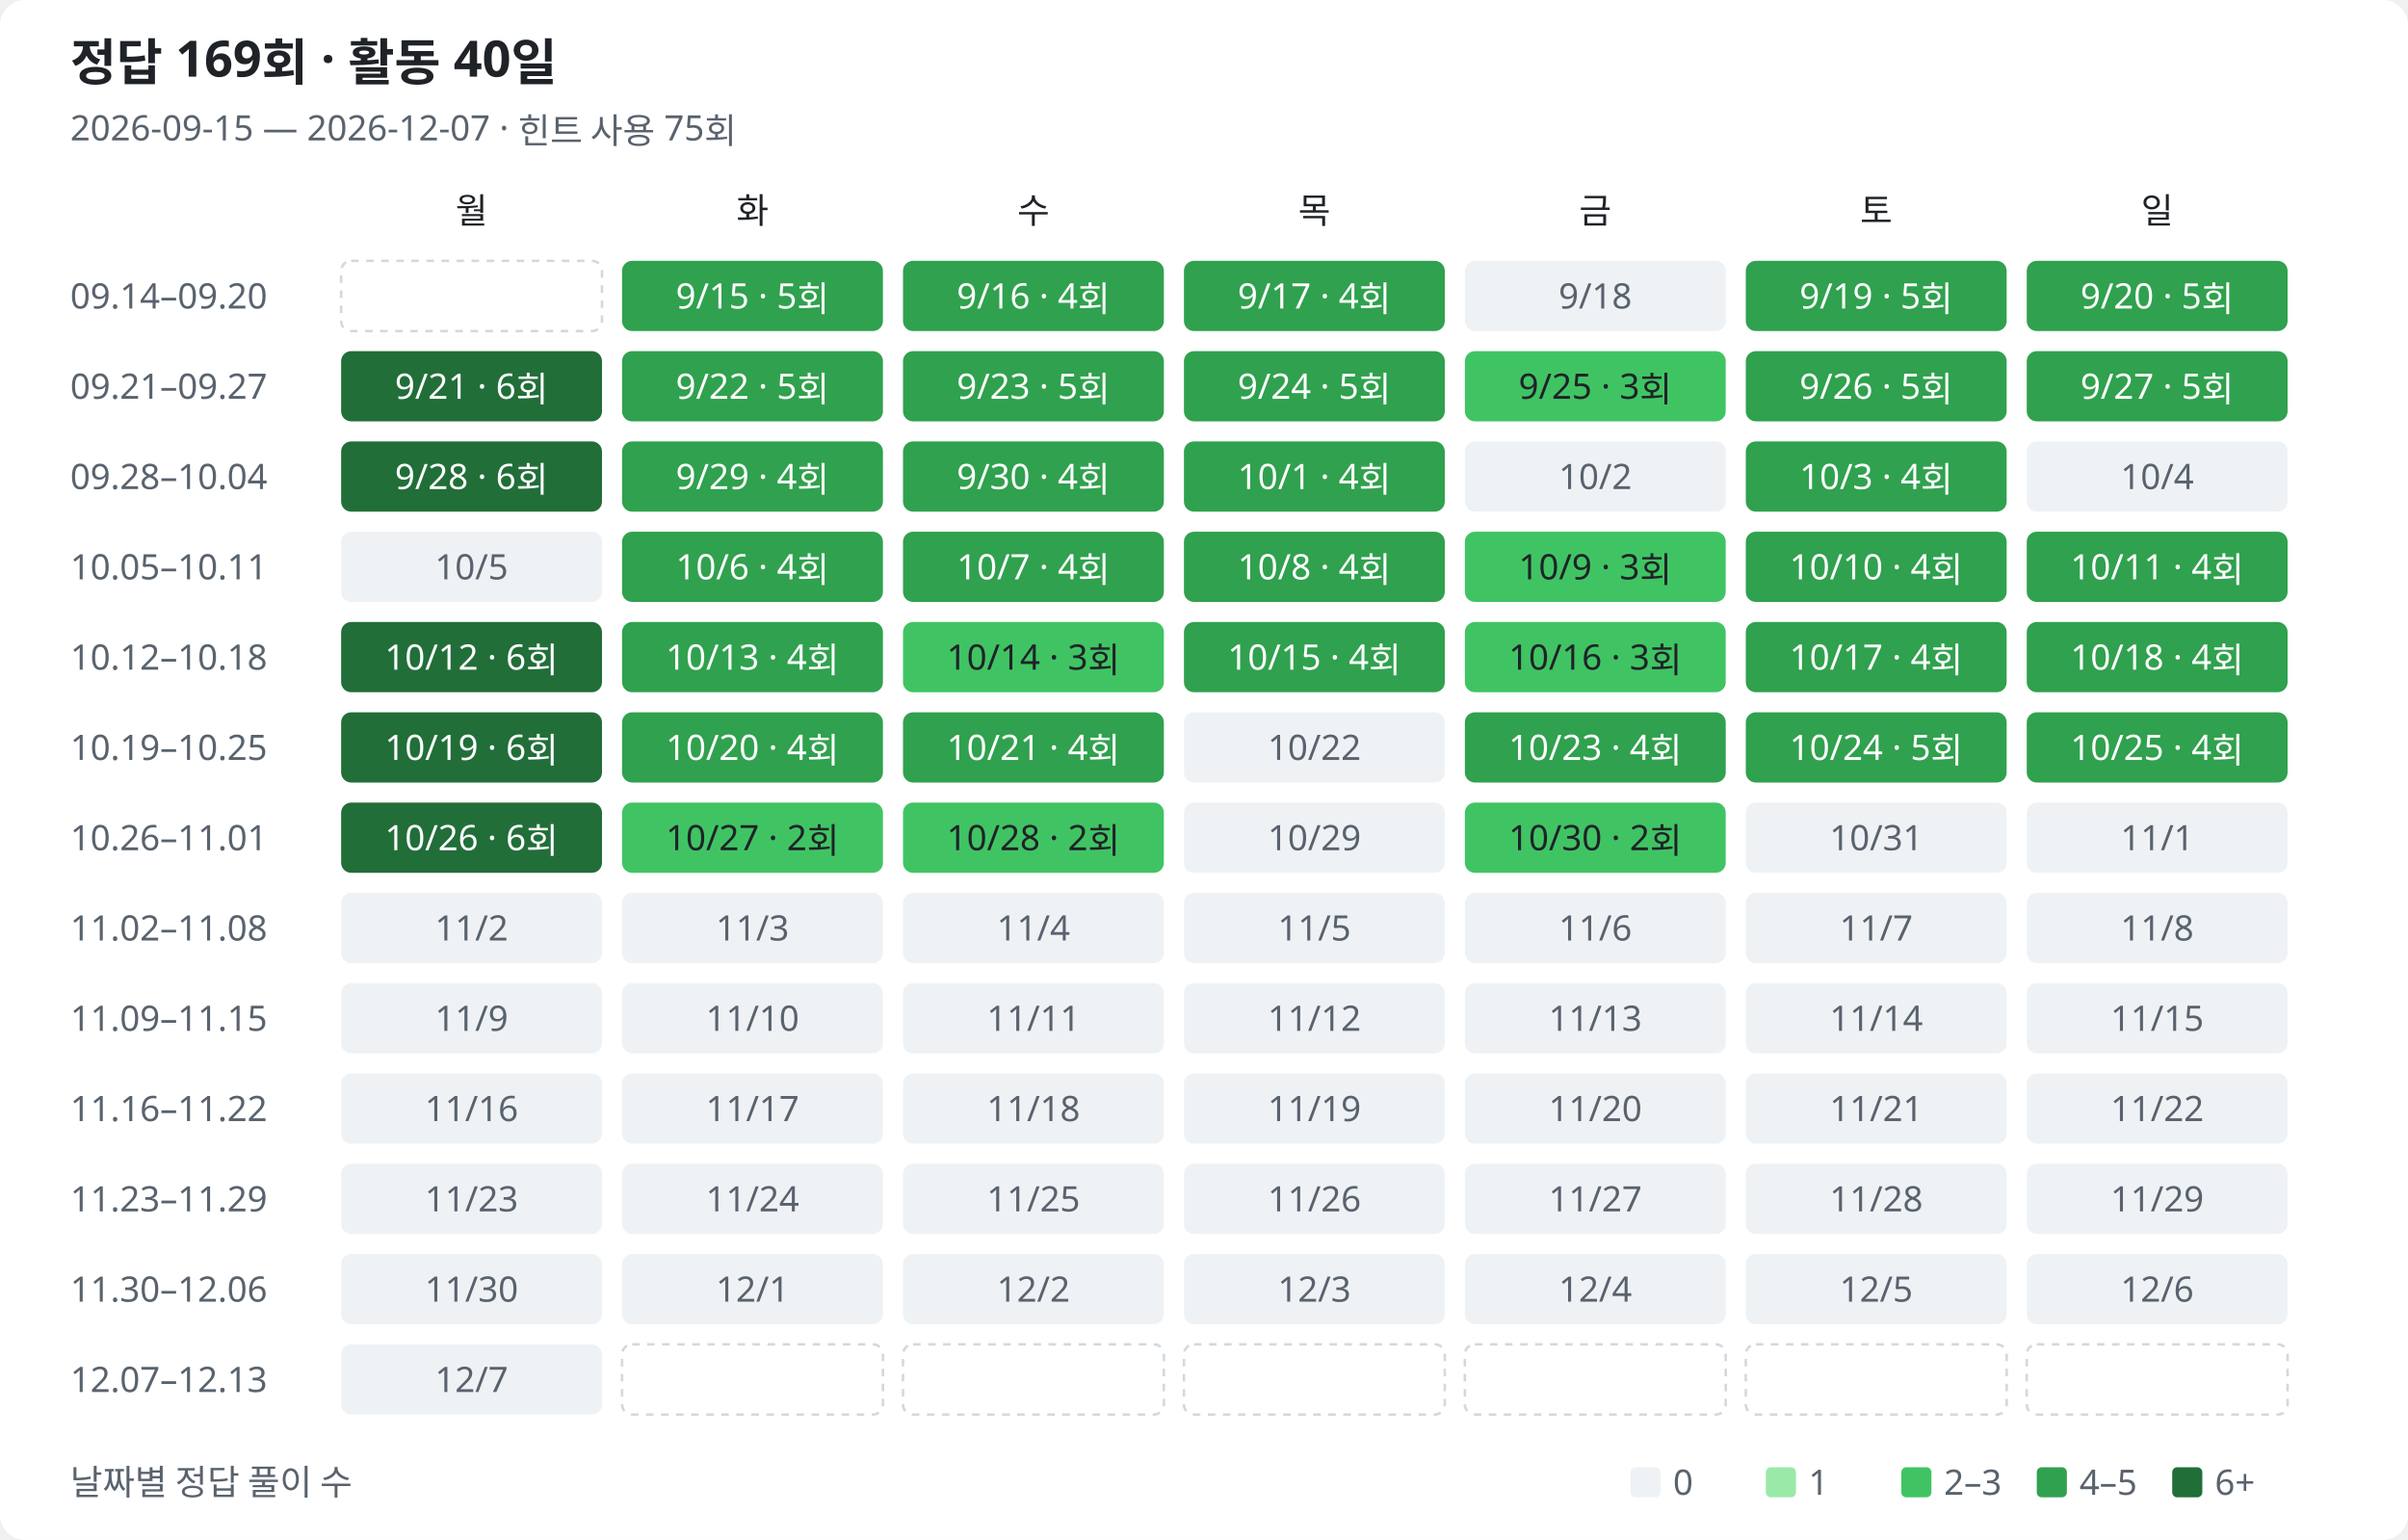
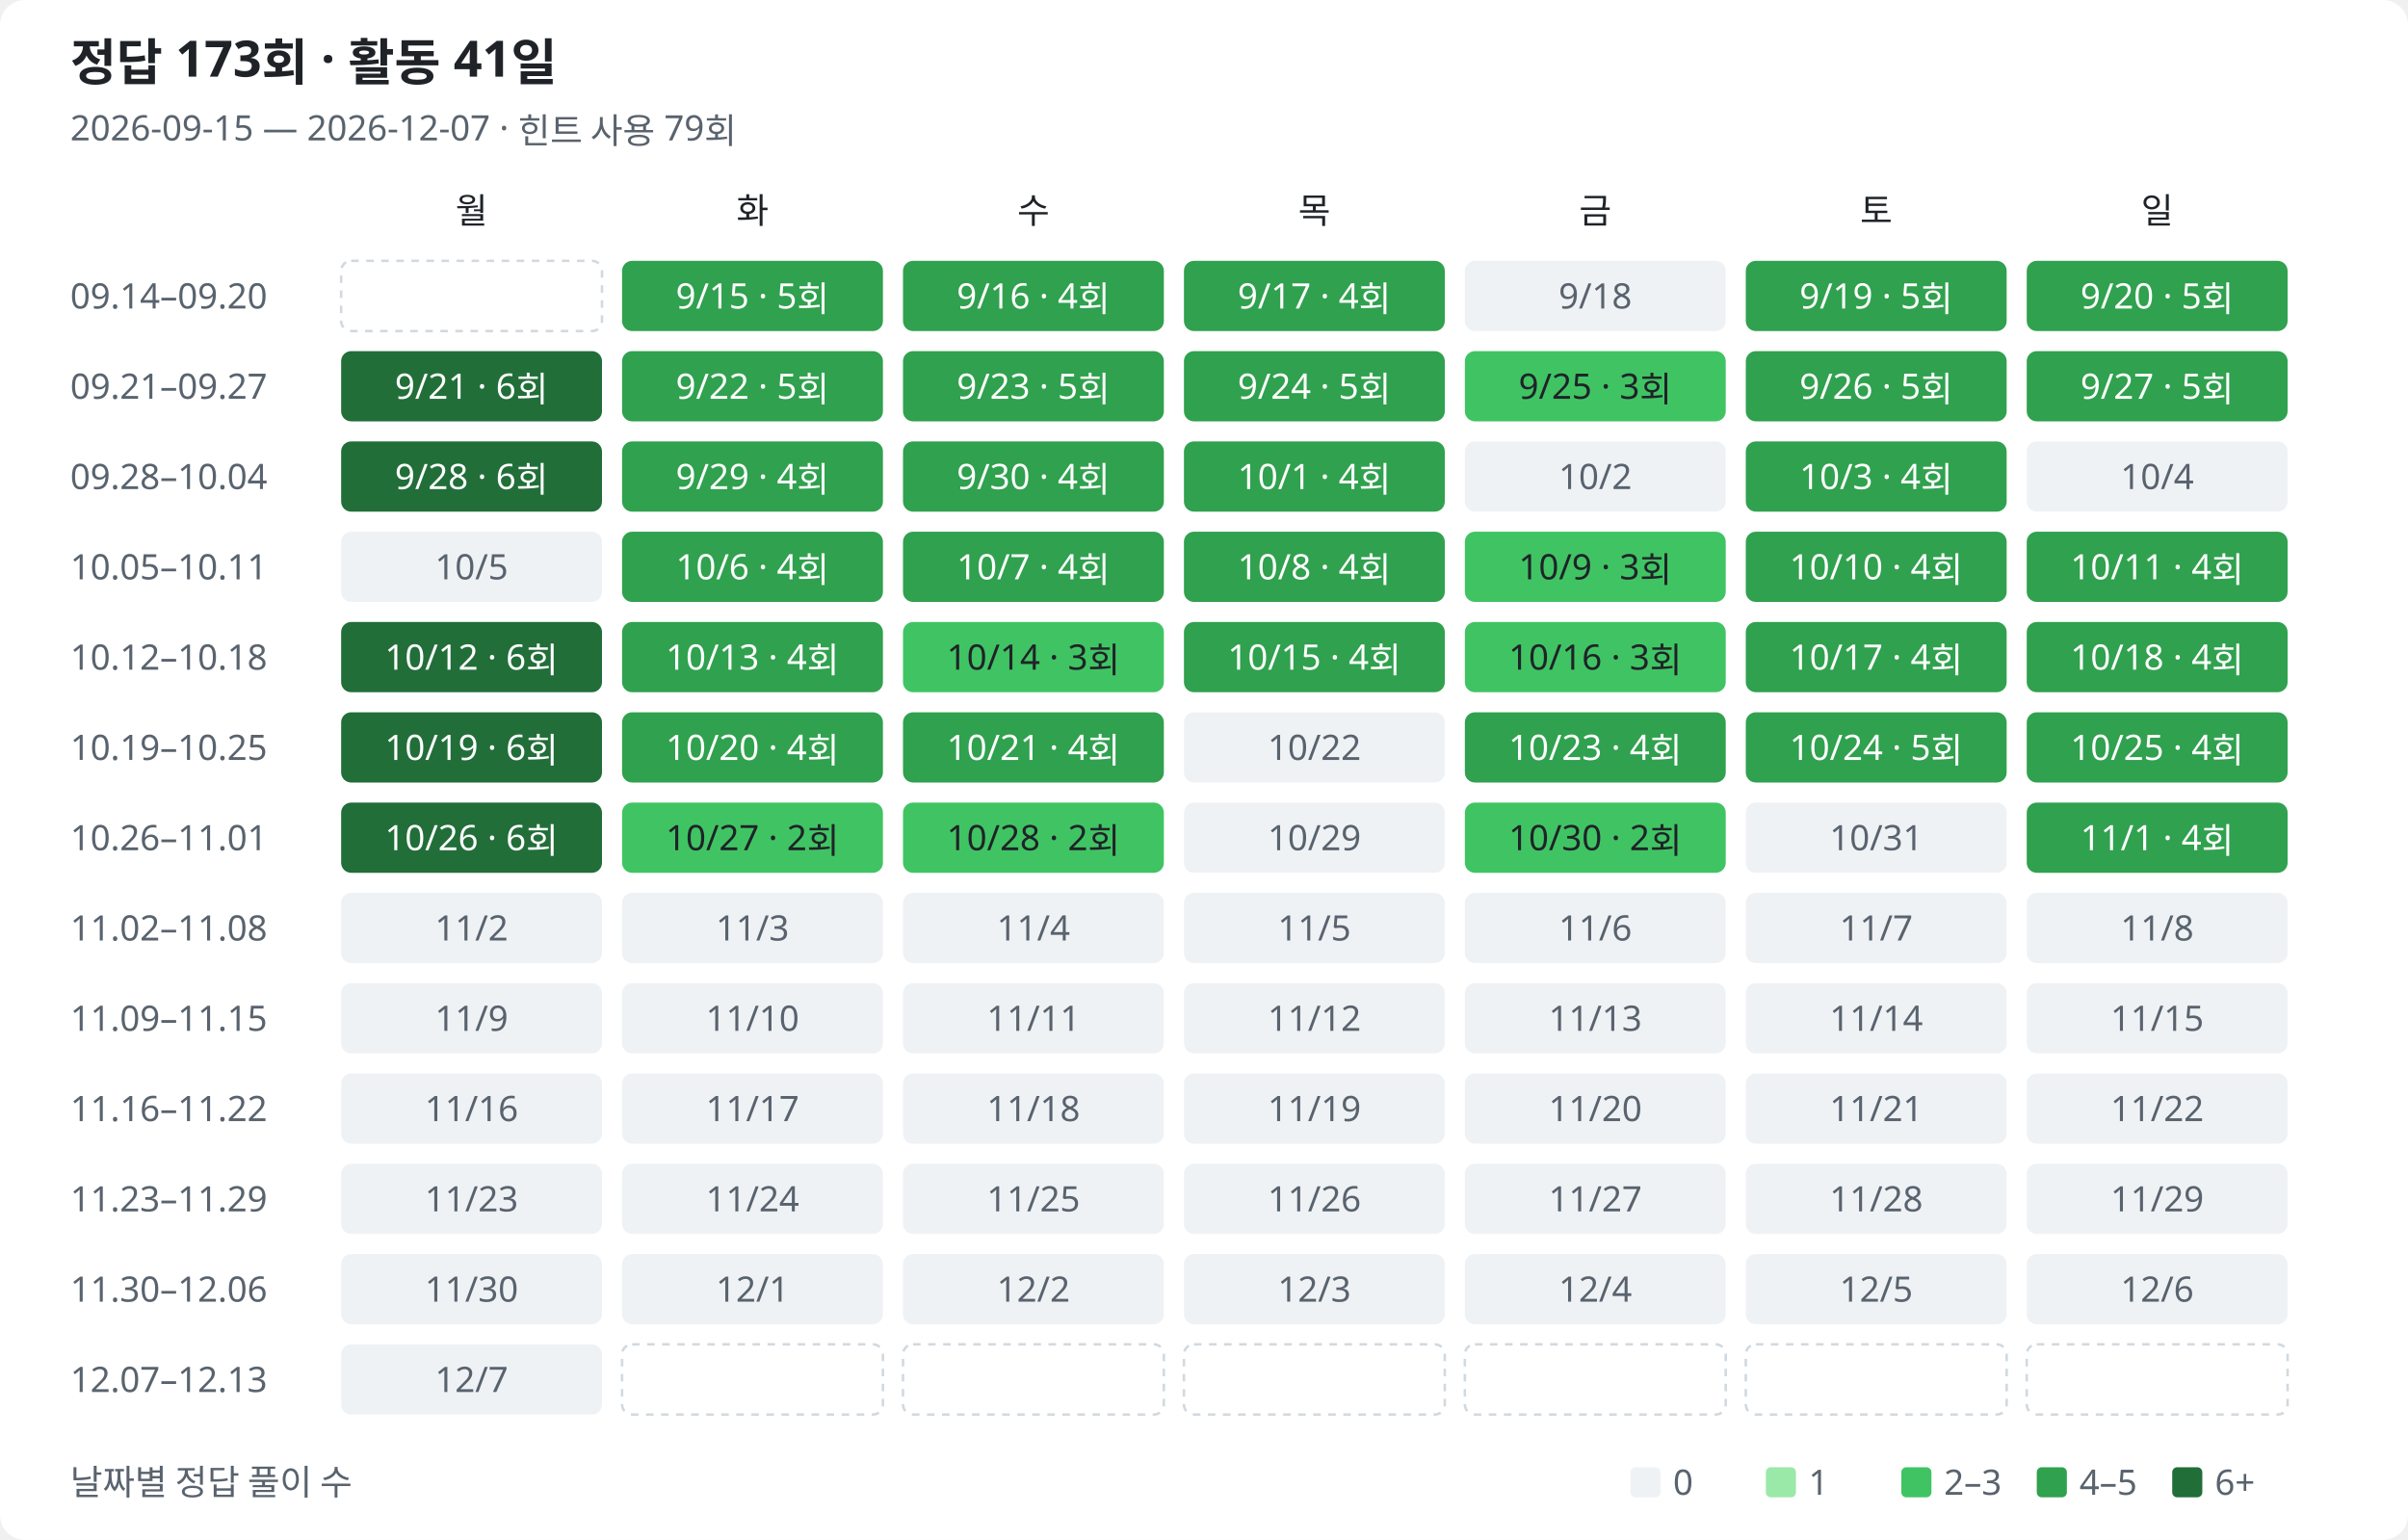
<svg xmlns="http://www.w3.org/2000/svg" width="960" height="614" viewBox="0 0 960 614" role="img" aria-labelledby="title description">
  <style>
text{font-family:Segoe UI,Malgun Gothic,sans-serif;fill:#1f2328;font-size:14px}.muted{fill:#59636e}.heading{font-size:20px;font-weight:600}.bg{fill:#fff}.l0{fill:#eff2f5}.l1{fill:#9be9a8}.l2{fill:#40c463}.l3{fill:#30a14e}.l4{fill:#216e39}.on-fill{fill:#fff}.outside{fill:none;stroke:#d1d9e0;stroke-dasharray:3 3}
@media(prefers-color-scheme:dark){text{fill:#e6edf3}.muted{fill:#9198a1}.bg{fill:#0d1117}.l0{fill:#161b22}.l1{fill:#0e4429}.l2{fill:#006d32}.l3{fill:#26a641}.l4{fill:#39d353}.on-fill{fill:#0d1117}.low-fill{fill:#e6edf3}.outside{stroke:#30363d}}
</style>
  <rect class="bg" width="960" height="614" rx="10" />
-   <text class="heading" x="28" y="32">정답 169회 · 활동 40일</text>
-   <text class="muted" x="28" y="56">2026-09-15 — 2026-12-07 · 힌트 사용 75회</text>
+   <text class="heading" x="28" y="32">정답 173회 · 활동 41일</text>
+   <text class="muted" x="28" y="56">2026-09-15 — 2026-12-07 · 힌트 사용 79회</text>
  <text class="weekday" x="188" y="89" text-anchor="middle">월</text>
  <text class="weekday" x="300" y="89" text-anchor="middle">화</text>
  <text class="weekday" x="412" y="89" text-anchor="middle">수</text>
  <text class="weekday" x="524" y="89" text-anchor="middle">목</text>
  <text class="weekday" x="636" y="89" text-anchor="middle">금</text>
  <text class="weekday" x="748" y="89" text-anchor="middle">토</text>
  <text class="weekday" x="860" y="89" text-anchor="middle">일</text>
  <text class="muted" x="28" y="123">09.14–09.20</text>
  <rect class="outside" x="136" y="104" width="104" height="28" rx="4" />
  <rect class="l3" data-date="2026-09-15" data-count="5" data-row="0" data-col="1" x="248" y="104" width="104" height="28" rx="4" />
  <text class="on-fill" x="300" y="123" text-anchor="middle">9/15 · 5회</text>
  <rect class="l3" data-date="2026-09-16" data-count="4" data-row="0" data-col="2" x="360" y="104" width="104" height="28" rx="4" />
  <text class="on-fill" x="412" y="123" text-anchor="middle">9/16 · 4회</text>
  <rect class="l3" data-date="2026-09-17" data-count="4" data-row="0" data-col="3" x="472" y="104" width="104" height="28" rx="4" />
  <text class="on-fill" x="524" y="123" text-anchor="middle">9/17 · 4회</text>
  <rect class="l0" data-date="2026-09-18" data-count="0" data-row="0" data-col="4" x="584" y="104" width="104" height="28" rx="4" />
  <text class="muted" x="636" y="123" text-anchor="middle">9/18</text>
  <rect class="l3" data-date="2026-09-19" data-count="5" data-row="0" data-col="5" x="696" y="104" width="104" height="28" rx="4" />
  <text class="on-fill" x="748" y="123" text-anchor="middle">9/19 · 5회</text>
  <rect class="l3" data-date="2026-09-20" data-count="5" data-row="0" data-col="6" x="808" y="104" width="104" height="28" rx="4" />
  <text class="on-fill" x="860" y="123" text-anchor="middle">9/20 · 5회</text>
  <text class="muted" x="28" y="159">09.21–09.27</text>
  <rect class="l4" data-date="2026-09-21" data-count="6" data-row="1" data-col="0" x="136" y="140" width="104" height="28" rx="4" />
  <text class="on-fill" x="188" y="159" text-anchor="middle">9/21 · 6회</text>
  <rect class="l3" data-date="2026-09-22" data-count="5" data-row="1" data-col="1" x="248" y="140" width="104" height="28" rx="4" />
  <text class="on-fill" x="300" y="159" text-anchor="middle">9/22 · 5회</text>
  <rect class="l3" data-date="2026-09-23" data-count="5" data-row="1" data-col="2" x="360" y="140" width="104" height="28" rx="4" />
  <text class="on-fill" x="412" y="159" text-anchor="middle">9/23 · 5회</text>
  <rect class="l3" data-date="2026-09-24" data-count="5" data-row="1" data-col="3" x="472" y="140" width="104" height="28" rx="4" />
  <text class="on-fill" x="524" y="159" text-anchor="middle">9/24 · 5회</text>
  <rect class="l2" data-date="2026-09-25" data-count="3" data-row="1" data-col="4" x="584" y="140" width="104" height="28" rx="4" />
  <text class="low-fill" x="636" y="159" text-anchor="middle">9/25 · 3회</text>
  <rect class="l3" data-date="2026-09-26" data-count="5" data-row="1" data-col="5" x="696" y="140" width="104" height="28" rx="4" />
  <text class="on-fill" x="748" y="159" text-anchor="middle">9/26 · 5회</text>
  <rect class="l3" data-date="2026-09-27" data-count="5" data-row="1" data-col="6" x="808" y="140" width="104" height="28" rx="4" />
  <text class="on-fill" x="860" y="159" text-anchor="middle">9/27 · 5회</text>
  <text class="muted" x="28" y="195">09.28–10.04</text>
  <rect class="l4" data-date="2026-09-28" data-count="6" data-row="2" data-col="0" x="136" y="176" width="104" height="28" rx="4" />
  <text class="on-fill" x="188" y="195" text-anchor="middle">9/28 · 6회</text>
  <rect class="l3" data-date="2026-09-29" data-count="4" data-row="2" data-col="1" x="248" y="176" width="104" height="28" rx="4" />
  <text class="on-fill" x="300" y="195" text-anchor="middle">9/29 · 4회</text>
  <rect class="l3" data-date="2026-09-30" data-count="4" data-row="2" data-col="2" x="360" y="176" width="104" height="28" rx="4" />
  <text class="on-fill" x="412" y="195" text-anchor="middle">9/30 · 4회</text>
  <rect class="l3" data-date="2026-10-01" data-count="4" data-row="2" data-col="3" x="472" y="176" width="104" height="28" rx="4" />
  <text class="on-fill" x="524" y="195" text-anchor="middle">10/1 · 4회</text>
  <rect class="l0" data-date="2026-10-02" data-count="0" data-row="2" data-col="4" x="584" y="176" width="104" height="28" rx="4" />
  <text class="muted" x="636" y="195" text-anchor="middle">10/2</text>
  <rect class="l3" data-date="2026-10-03" data-count="4" data-row="2" data-col="5" x="696" y="176" width="104" height="28" rx="4" />
  <text class="on-fill" x="748" y="195" text-anchor="middle">10/3 · 4회</text>
  <rect class="l0" data-date="2026-10-04" data-count="0" data-row="2" data-col="6" x="808" y="176" width="104" height="28" rx="4" />
  <text class="muted" x="860" y="195" text-anchor="middle">10/4</text>
  <text class="muted" x="28" y="231">10.05–10.11</text>
  <rect class="l0" data-date="2026-10-05" data-count="0" data-row="3" data-col="0" x="136" y="212" width="104" height="28" rx="4" />
  <text class="muted" x="188" y="231" text-anchor="middle">10/5</text>
  <rect class="l3" data-date="2026-10-06" data-count="4" data-row="3" data-col="1" x="248" y="212" width="104" height="28" rx="4" />
  <text class="on-fill" x="300" y="231" text-anchor="middle">10/6 · 4회</text>
  <rect class="l3" data-date="2026-10-07" data-count="4" data-row="3" data-col="2" x="360" y="212" width="104" height="28" rx="4" />
  <text class="on-fill" x="412" y="231" text-anchor="middle">10/7 · 4회</text>
  <rect class="l3" data-date="2026-10-08" data-count="4" data-row="3" data-col="3" x="472" y="212" width="104" height="28" rx="4" />
  <text class="on-fill" x="524" y="231" text-anchor="middle">10/8 · 4회</text>
  <rect class="l2" data-date="2026-10-09" data-count="3" data-row="3" data-col="4" x="584" y="212" width="104" height="28" rx="4" />
  <text class="low-fill" x="636" y="231" text-anchor="middle">10/9 · 3회</text>
  <rect class="l3" data-date="2026-10-10" data-count="4" data-row="3" data-col="5" x="696" y="212" width="104" height="28" rx="4" />
  <text class="on-fill" x="748" y="231" text-anchor="middle">10/10 · 4회</text>
  <rect class="l3" data-date="2026-10-11" data-count="4" data-row="3" data-col="6" x="808" y="212" width="104" height="28" rx="4" />
  <text class="on-fill" x="860" y="231" text-anchor="middle">10/11 · 4회</text>
  <text class="muted" x="28" y="267">10.12–10.18</text>
  <rect class="l4" data-date="2026-10-12" data-count="6" data-row="4" data-col="0" x="136" y="248" width="104" height="28" rx="4" />
  <text class="on-fill" x="188" y="267" text-anchor="middle">10/12 · 6회</text>
  <rect class="l3" data-date="2026-10-13" data-count="4" data-row="4" data-col="1" x="248" y="248" width="104" height="28" rx="4" />
  <text class="on-fill" x="300" y="267" text-anchor="middle">10/13 · 4회</text>
  <rect class="l2" data-date="2026-10-14" data-count="3" data-row="4" data-col="2" x="360" y="248" width="104" height="28" rx="4" />
  <text class="low-fill" x="412" y="267" text-anchor="middle">10/14 · 3회</text>
  <rect class="l3" data-date="2026-10-15" data-count="4" data-row="4" data-col="3" x="472" y="248" width="104" height="28" rx="4" />
  <text class="on-fill" x="524" y="267" text-anchor="middle">10/15 · 4회</text>
  <rect class="l2" data-date="2026-10-16" data-count="3" data-row="4" data-col="4" x="584" y="248" width="104" height="28" rx="4" />
  <text class="low-fill" x="636" y="267" text-anchor="middle">10/16 · 3회</text>
  <rect class="l3" data-date="2026-10-17" data-count="4" data-row="4" data-col="5" x="696" y="248" width="104" height="28" rx="4" />
  <text class="on-fill" x="748" y="267" text-anchor="middle">10/17 · 4회</text>
  <rect class="l3" data-date="2026-10-18" data-count="4" data-row="4" data-col="6" x="808" y="248" width="104" height="28" rx="4" />
  <text class="on-fill" x="860" y="267" text-anchor="middle">10/18 · 4회</text>
  <text class="muted" x="28" y="303">10.19–10.25</text>
  <rect class="l4" data-date="2026-10-19" data-count="6" data-row="5" data-col="0" x="136" y="284" width="104" height="28" rx="4" />
  <text class="on-fill" x="188" y="303" text-anchor="middle">10/19 · 6회</text>
  <rect class="l3" data-date="2026-10-20" data-count="4" data-row="5" data-col="1" x="248" y="284" width="104" height="28" rx="4" />
  <text class="on-fill" x="300" y="303" text-anchor="middle">10/20 · 4회</text>
  <rect class="l3" data-date="2026-10-21" data-count="4" data-row="5" data-col="2" x="360" y="284" width="104" height="28" rx="4" />
  <text class="on-fill" x="412" y="303" text-anchor="middle">10/21 · 4회</text>
  <rect class="l0" data-date="2026-10-22" data-count="0" data-row="5" data-col="3" x="472" y="284" width="104" height="28" rx="4" />
  <text class="muted" x="524" y="303" text-anchor="middle">10/22</text>
  <rect class="l3" data-date="2026-10-23" data-count="4" data-row="5" data-col="4" x="584" y="284" width="104" height="28" rx="4" />
  <text class="on-fill" x="636" y="303" text-anchor="middle">10/23 · 4회</text>
  <rect class="l3" data-date="2026-10-24" data-count="5" data-row="5" data-col="5" x="696" y="284" width="104" height="28" rx="4" />
  <text class="on-fill" x="748" y="303" text-anchor="middle">10/24 · 5회</text>
  <rect class="l3" data-date="2026-10-25" data-count="4" data-row="5" data-col="6" x="808" y="284" width="104" height="28" rx="4" />
  <text class="on-fill" x="860" y="303" text-anchor="middle">10/25 · 4회</text>
  <text class="muted" x="28" y="339">10.26–11.01</text>
  <rect class="l4" data-date="2026-10-26" data-count="6" data-row="6" data-col="0" x="136" y="320" width="104" height="28" rx="4" />
  <text class="on-fill" x="188" y="339" text-anchor="middle">10/26 · 6회</text>
  <rect class="l2" data-date="2026-10-27" data-count="2" data-row="6" data-col="1" x="248" y="320" width="104" height="28" rx="4" />
  <text class="low-fill" x="300" y="339" text-anchor="middle">10/27 · 2회</text>
  <rect class="l2" data-date="2026-10-28" data-count="2" data-row="6" data-col="2" x="360" y="320" width="104" height="28" rx="4" />
  <text class="low-fill" x="412" y="339" text-anchor="middle">10/28 · 2회</text>
  <rect class="l0" data-date="2026-10-29" data-count="0" data-row="6" data-col="3" x="472" y="320" width="104" height="28" rx="4" />
  <text class="muted" x="524" y="339" text-anchor="middle">10/29</text>
  <rect class="l2" data-date="2026-10-30" data-count="2" data-row="6" data-col="4" x="584" y="320" width="104" height="28" rx="4" />
  <text class="low-fill" x="636" y="339" text-anchor="middle">10/30 · 2회</text>
  <rect class="l0" data-date="2026-10-31" data-count="0" data-row="6" data-col="5" x="696" y="320" width="104" height="28" rx="4" />
  <text class="muted" x="748" y="339" text-anchor="middle">10/31</text>
-   <rect class="l0" data-date="2026-11-01" data-count="0" data-row="6" data-col="6" x="808" y="320" width="104" height="28" rx="4" />
-   <text class="muted" x="860" y="339" text-anchor="middle">11/1</text>
+   <rect class="l3" data-date="2026-11-01" data-count="4" data-row="6" data-col="6" x="808" y="320" width="104" height="28" rx="4" />
+   <text class="on-fill" x="860" y="339" text-anchor="middle">11/1 · 4회</text>
  <text class="muted" x="28" y="375">11.02–11.08</text>
  <rect class="l0" data-date="2026-11-02" data-count="0" data-row="7" data-col="0" x="136" y="356" width="104" height="28" rx="4" />
  <text class="muted" x="188" y="375" text-anchor="middle">11/2</text>
  <rect class="l0" data-date="2026-11-03" data-count="0" data-row="7" data-col="1" x="248" y="356" width="104" height="28" rx="4" />
  <text class="muted" x="300" y="375" text-anchor="middle">11/3</text>
  <rect class="l0" data-date="2026-11-04" data-count="0" data-row="7" data-col="2" x="360" y="356" width="104" height="28" rx="4" />
  <text class="muted" x="412" y="375" text-anchor="middle">11/4</text>
  <rect class="l0" data-date="2026-11-05" data-count="0" data-row="7" data-col="3" x="472" y="356" width="104" height="28" rx="4" />
  <text class="muted" x="524" y="375" text-anchor="middle">11/5</text>
  <rect class="l0" data-date="2026-11-06" data-count="0" data-row="7" data-col="4" x="584" y="356" width="104" height="28" rx="4" />
  <text class="muted" x="636" y="375" text-anchor="middle">11/6</text>
  <rect class="l0" data-date="2026-11-07" data-count="0" data-row="7" data-col="5" x="696" y="356" width="104" height="28" rx="4" />
  <text class="muted" x="748" y="375" text-anchor="middle">11/7</text>
  <rect class="l0" data-date="2026-11-08" data-count="0" data-row="7" data-col="6" x="808" y="356" width="104" height="28" rx="4" />
  <text class="muted" x="860" y="375" text-anchor="middle">11/8</text>
  <text class="muted" x="28" y="411">11.09–11.15</text>
  <rect class="l0" data-date="2026-11-09" data-count="0" data-row="8" data-col="0" x="136" y="392" width="104" height="28" rx="4" />
  <text class="muted" x="188" y="411" text-anchor="middle">11/9</text>
  <rect class="l0" data-date="2026-11-10" data-count="0" data-row="8" data-col="1" x="248" y="392" width="104" height="28" rx="4" />
  <text class="muted" x="300" y="411" text-anchor="middle">11/10</text>
  <rect class="l0" data-date="2026-11-11" data-count="0" data-row="8" data-col="2" x="360" y="392" width="104" height="28" rx="4" />
  <text class="muted" x="412" y="411" text-anchor="middle">11/11</text>
  <rect class="l0" data-date="2026-11-12" data-count="0" data-row="8" data-col="3" x="472" y="392" width="104" height="28" rx="4" />
  <text class="muted" x="524" y="411" text-anchor="middle">11/12</text>
  <rect class="l0" data-date="2026-11-13" data-count="0" data-row="8" data-col="4" x="584" y="392" width="104" height="28" rx="4" />
  <text class="muted" x="636" y="411" text-anchor="middle">11/13</text>
  <rect class="l0" data-date="2026-11-14" data-count="0" data-row="8" data-col="5" x="696" y="392" width="104" height="28" rx="4" />
  <text class="muted" x="748" y="411" text-anchor="middle">11/14</text>
  <rect class="l0" data-date="2026-11-15" data-count="0" data-row="8" data-col="6" x="808" y="392" width="104" height="28" rx="4" />
  <text class="muted" x="860" y="411" text-anchor="middle">11/15</text>
  <text class="muted" x="28" y="447">11.16–11.22</text>
  <rect class="l0" data-date="2026-11-16" data-count="0" data-row="9" data-col="0" x="136" y="428" width="104" height="28" rx="4" />
  <text class="muted" x="188" y="447" text-anchor="middle">11/16</text>
  <rect class="l0" data-date="2026-11-17" data-count="0" data-row="9" data-col="1" x="248" y="428" width="104" height="28" rx="4" />
  <text class="muted" x="300" y="447" text-anchor="middle">11/17</text>
  <rect class="l0" data-date="2026-11-18" data-count="0" data-row="9" data-col="2" x="360" y="428" width="104" height="28" rx="4" />
  <text class="muted" x="412" y="447" text-anchor="middle">11/18</text>
  <rect class="l0" data-date="2026-11-19" data-count="0" data-row="9" data-col="3" x="472" y="428" width="104" height="28" rx="4" />
  <text class="muted" x="524" y="447" text-anchor="middle">11/19</text>
  <rect class="l0" data-date="2026-11-20" data-count="0" data-row="9" data-col="4" x="584" y="428" width="104" height="28" rx="4" />
  <text class="muted" x="636" y="447" text-anchor="middle">11/20</text>
  <rect class="l0" data-date="2026-11-21" data-count="0" data-row="9" data-col="5" x="696" y="428" width="104" height="28" rx="4" />
  <text class="muted" x="748" y="447" text-anchor="middle">11/21</text>
  <rect class="l0" data-date="2026-11-22" data-count="0" data-row="9" data-col="6" x="808" y="428" width="104" height="28" rx="4" />
  <text class="muted" x="860" y="447" text-anchor="middle">11/22</text>
  <text class="muted" x="28" y="483">11.23–11.29</text>
  <rect class="l0" data-date="2026-11-23" data-count="0" data-row="10" data-col="0" x="136" y="464" width="104" height="28" rx="4" />
  <text class="muted" x="188" y="483" text-anchor="middle">11/23</text>
  <rect class="l0" data-date="2026-11-24" data-count="0" data-row="10" data-col="1" x="248" y="464" width="104" height="28" rx="4" />
  <text class="muted" x="300" y="483" text-anchor="middle">11/24</text>
  <rect class="l0" data-date="2026-11-25" data-count="0" data-row="10" data-col="2" x="360" y="464" width="104" height="28" rx="4" />
  <text class="muted" x="412" y="483" text-anchor="middle">11/25</text>
  <rect class="l0" data-date="2026-11-26" data-count="0" data-row="10" data-col="3" x="472" y="464" width="104" height="28" rx="4" />
  <text class="muted" x="524" y="483" text-anchor="middle">11/26</text>
  <rect class="l0" data-date="2026-11-27" data-count="0" data-row="10" data-col="4" x="584" y="464" width="104" height="28" rx="4" />
  <text class="muted" x="636" y="483" text-anchor="middle">11/27</text>
  <rect class="l0" data-date="2026-11-28" data-count="0" data-row="10" data-col="5" x="696" y="464" width="104" height="28" rx="4" />
  <text class="muted" x="748" y="483" text-anchor="middle">11/28</text>
  <rect class="l0" data-date="2026-11-29" data-count="0" data-row="10" data-col="6" x="808" y="464" width="104" height="28" rx="4" />
  <text class="muted" x="860" y="483" text-anchor="middle">11/29</text>
  <text class="muted" x="28" y="519">11.30–12.06</text>
  <rect class="l0" data-date="2026-11-30" data-count="0" data-row="11" data-col="0" x="136" y="500" width="104" height="28" rx="4" />
  <text class="muted" x="188" y="519" text-anchor="middle">11/30</text>
  <rect class="l0" data-date="2026-12-01" data-count="0" data-row="11" data-col="1" x="248" y="500" width="104" height="28" rx="4" />
  <text class="muted" x="300" y="519" text-anchor="middle">12/1</text>
  <rect class="l0" data-date="2026-12-02" data-count="0" data-row="11" data-col="2" x="360" y="500" width="104" height="28" rx="4" />
  <text class="muted" x="412" y="519" text-anchor="middle">12/2</text>
  <rect class="l0" data-date="2026-12-03" data-count="0" data-row="11" data-col="3" x="472" y="500" width="104" height="28" rx="4" />
  <text class="muted" x="524" y="519" text-anchor="middle">12/3</text>
  <rect class="l0" data-date="2026-12-04" data-count="0" data-row="11" data-col="4" x="584" y="500" width="104" height="28" rx="4" />
  <text class="muted" x="636" y="519" text-anchor="middle">12/4</text>
  <rect class="l0" data-date="2026-12-05" data-count="0" data-row="11" data-col="5" x="696" y="500" width="104" height="28" rx="4" />
  <text class="muted" x="748" y="519" text-anchor="middle">12/5</text>
  <rect class="l0" data-date="2026-12-06" data-count="0" data-row="11" data-col="6" x="808" y="500" width="104" height="28" rx="4" />
  <text class="muted" x="860" y="519" text-anchor="middle">12/6</text>
  <text class="muted" x="28" y="555">12.07–12.13</text>
  <rect class="l0" data-date="2026-12-07" data-count="0" data-row="12" data-col="0" x="136" y="536" width="104" height="28" rx="4" />
  <text class="muted" x="188" y="555" text-anchor="middle">12/7</text>
  <rect class="outside" x="248" y="536" width="104" height="28" rx="4" />
  <rect class="outside" x="360" y="536" width="104" height="28" rx="4" />
  <rect class="outside" x="472" y="536" width="104" height="28" rx="4" />
  <rect class="outside" x="584" y="536" width="104" height="28" rx="4" />
  <rect class="outside" x="696" y="536" width="104" height="28" rx="4" />
  <rect class="outside" x="808" y="536" width="104" height="28" rx="4" />
  <text class="muted" x="28" y="596">날짜별 정답 풀이 수</text>
  <rect class="l0" x="650" y="585" width="12" height="12" rx="2" />
  <text class="muted" x="667" y="596">0</text>
  <rect class="l1" x="704" y="585" width="12" height="12" rx="2" />
  <text class="muted" x="721" y="596">1</text>
  <rect class="l2" x="758" y="585" width="12" height="12" rx="2" />
  <text class="muted" x="775" y="596">2–3</text>
  <rect class="l3" x="812" y="585" width="12" height="12" rx="2" />
  <text class="muted" x="829" y="596">4–5</text>
  <rect class="l4" x="866" y="585" width="12" height="12" rx="2" />
  <text class="muted" x="883" y="596">6+</text>
</svg>
